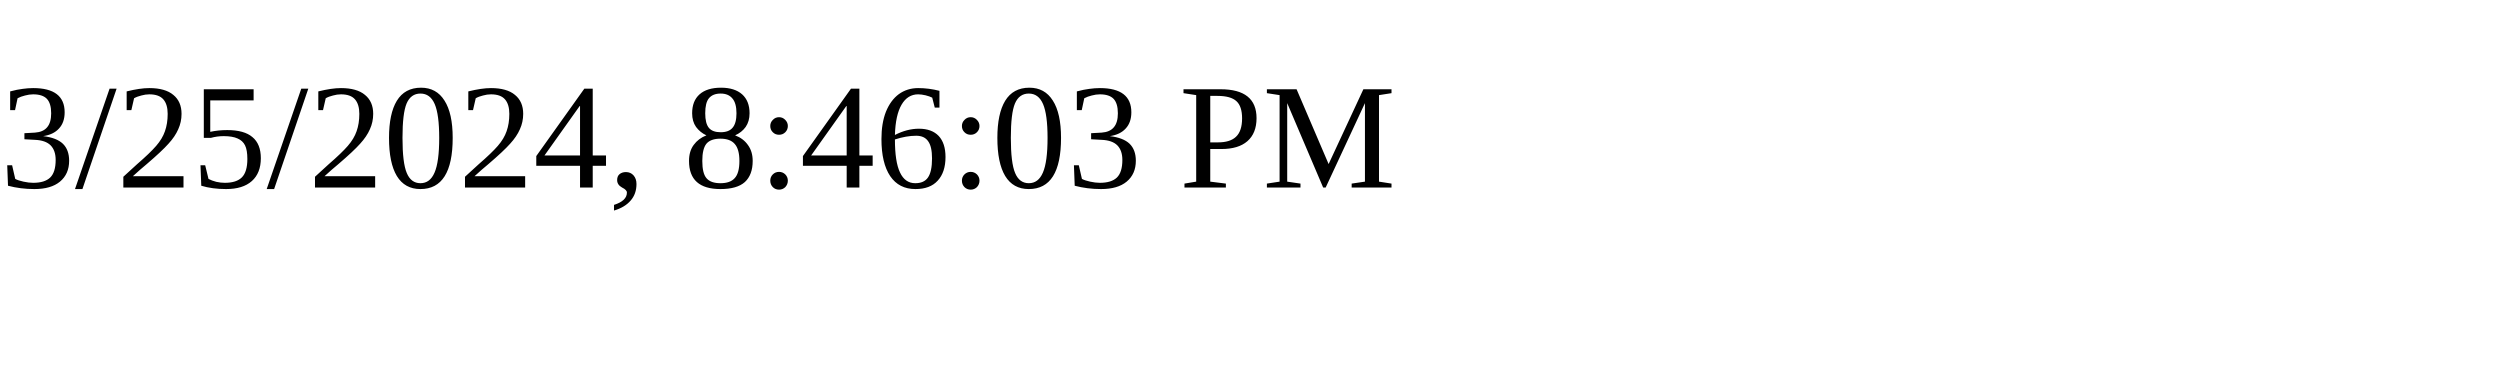
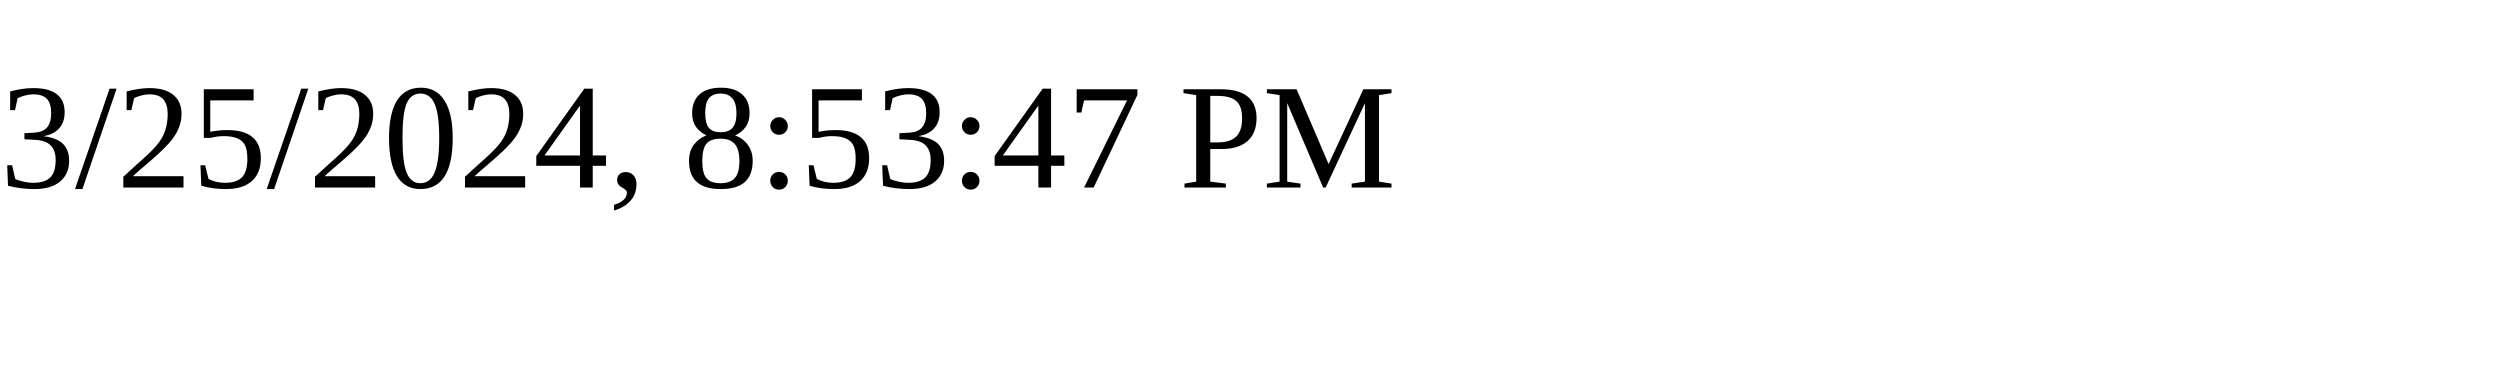
<svg xmlns="http://www.w3.org/2000/svg" height="30" width="200">
-   <text x="0" y="15">3/25/2024, 8:46:03 PM</text>
+   <text x="0" y="15">3/25/2024, 8:53:47 PM</text>
</svg>
